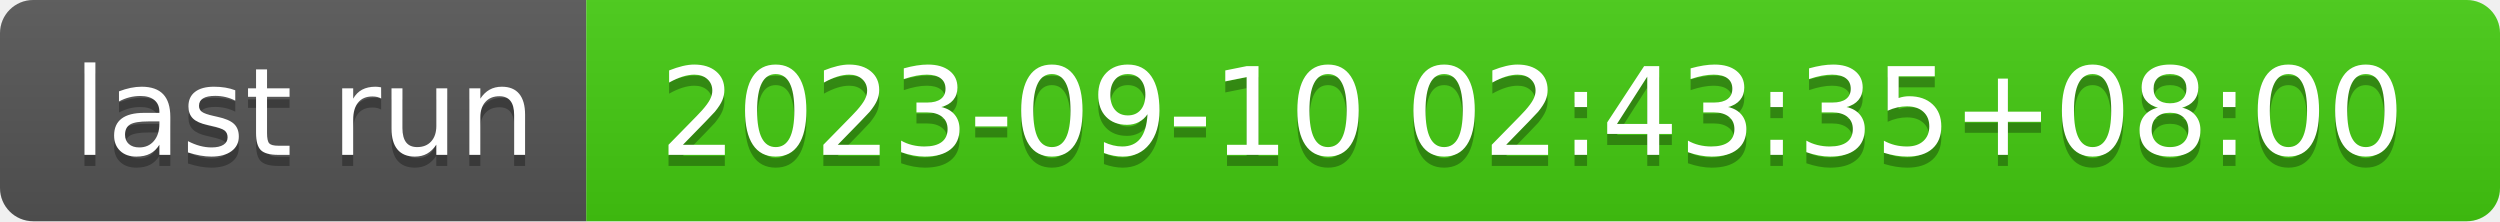
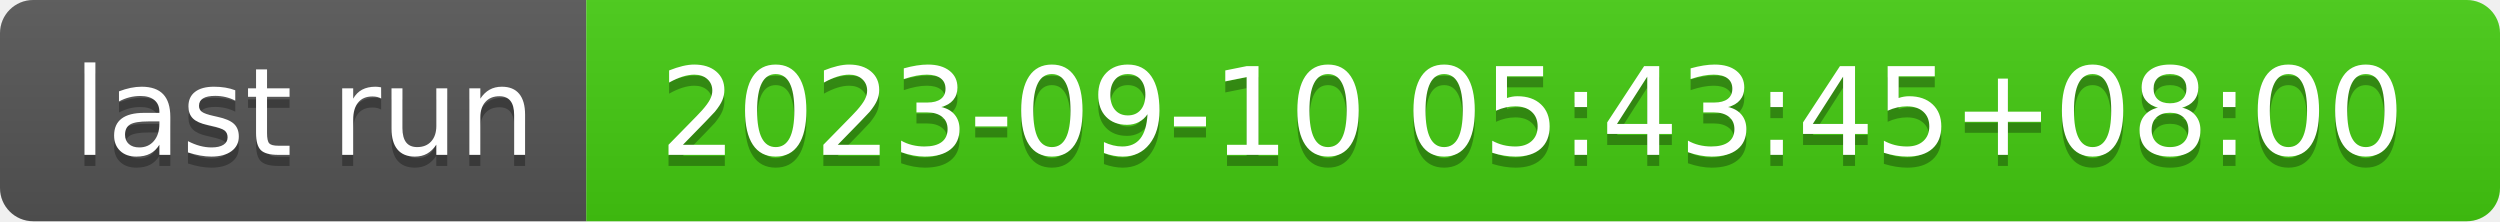
- <svg xmlns="http://www.w3.org/2000/svg" width="226" height="20" role="img" aria-label="last run: 2023-09-10 02:43:35+08:00">
+ <svg xmlns="http://www.w3.org/2000/svg" width="226" height="20" role="img" aria-label="last run: 2023-09-10 05:43:45+08:00">
  <linearGradient id="s" x2="0" y2="100%">
    <stop offset="0" stop-color="#bbb" stop-opacity=".1" />
    <stop offset="1" stop-opacity=".1" />
  </linearGradient>
  <clipPath id="r">
    <rect width="226" height="20" rx="3" fill="#fff" />
  </clipPath>
  <g clip-path="url(#r)">
    <rect width="53" height="20" fill="#555" />
    <rect x="53" width="173" height="20" fill="#4c1" />
    <rect width="226" height="20" fill="url(#s)" />
  </g>
  <g fill="#fff" text-anchor="middle" font-family="Verdana,Geneva,DejaVu Sans,sans-serif" text-rendering="geometricPrecision" font-size="110">
    <text aria-hidden="true" x="275" y="150" fill="#010101" fill-opacity=".3" transform="scale(.1)" textLength="430">last run</text>
    <text x="275" y="140" transform="scale(.1)" fill="#fff" textLength="430">last run</text>
-     <text aria-hidden="true" x="1385" y="150" fill="#010101" fill-opacity=".3" transform="scale(.1)" textLength="1630">2023-09-10 02:43:35+08:00</text>
-     <text x="1385" y="140" transform="scale(.1)" fill="#fff" textLength="1630">2023-09-10 02:43:35+08:00</text>
+     <text aria-hidden="true" x="1385" y="150" fill="#010101" fill-opacity=".3" transform="scale(.1)" textLength="1630">2023-09-10 05:43:45+08:00</text>
+     <text x="1385" y="140" transform="scale(.1)" fill="#fff" textLength="1630">2023-09-10 05:43:45+08:00</text>
  </g>
</svg>
